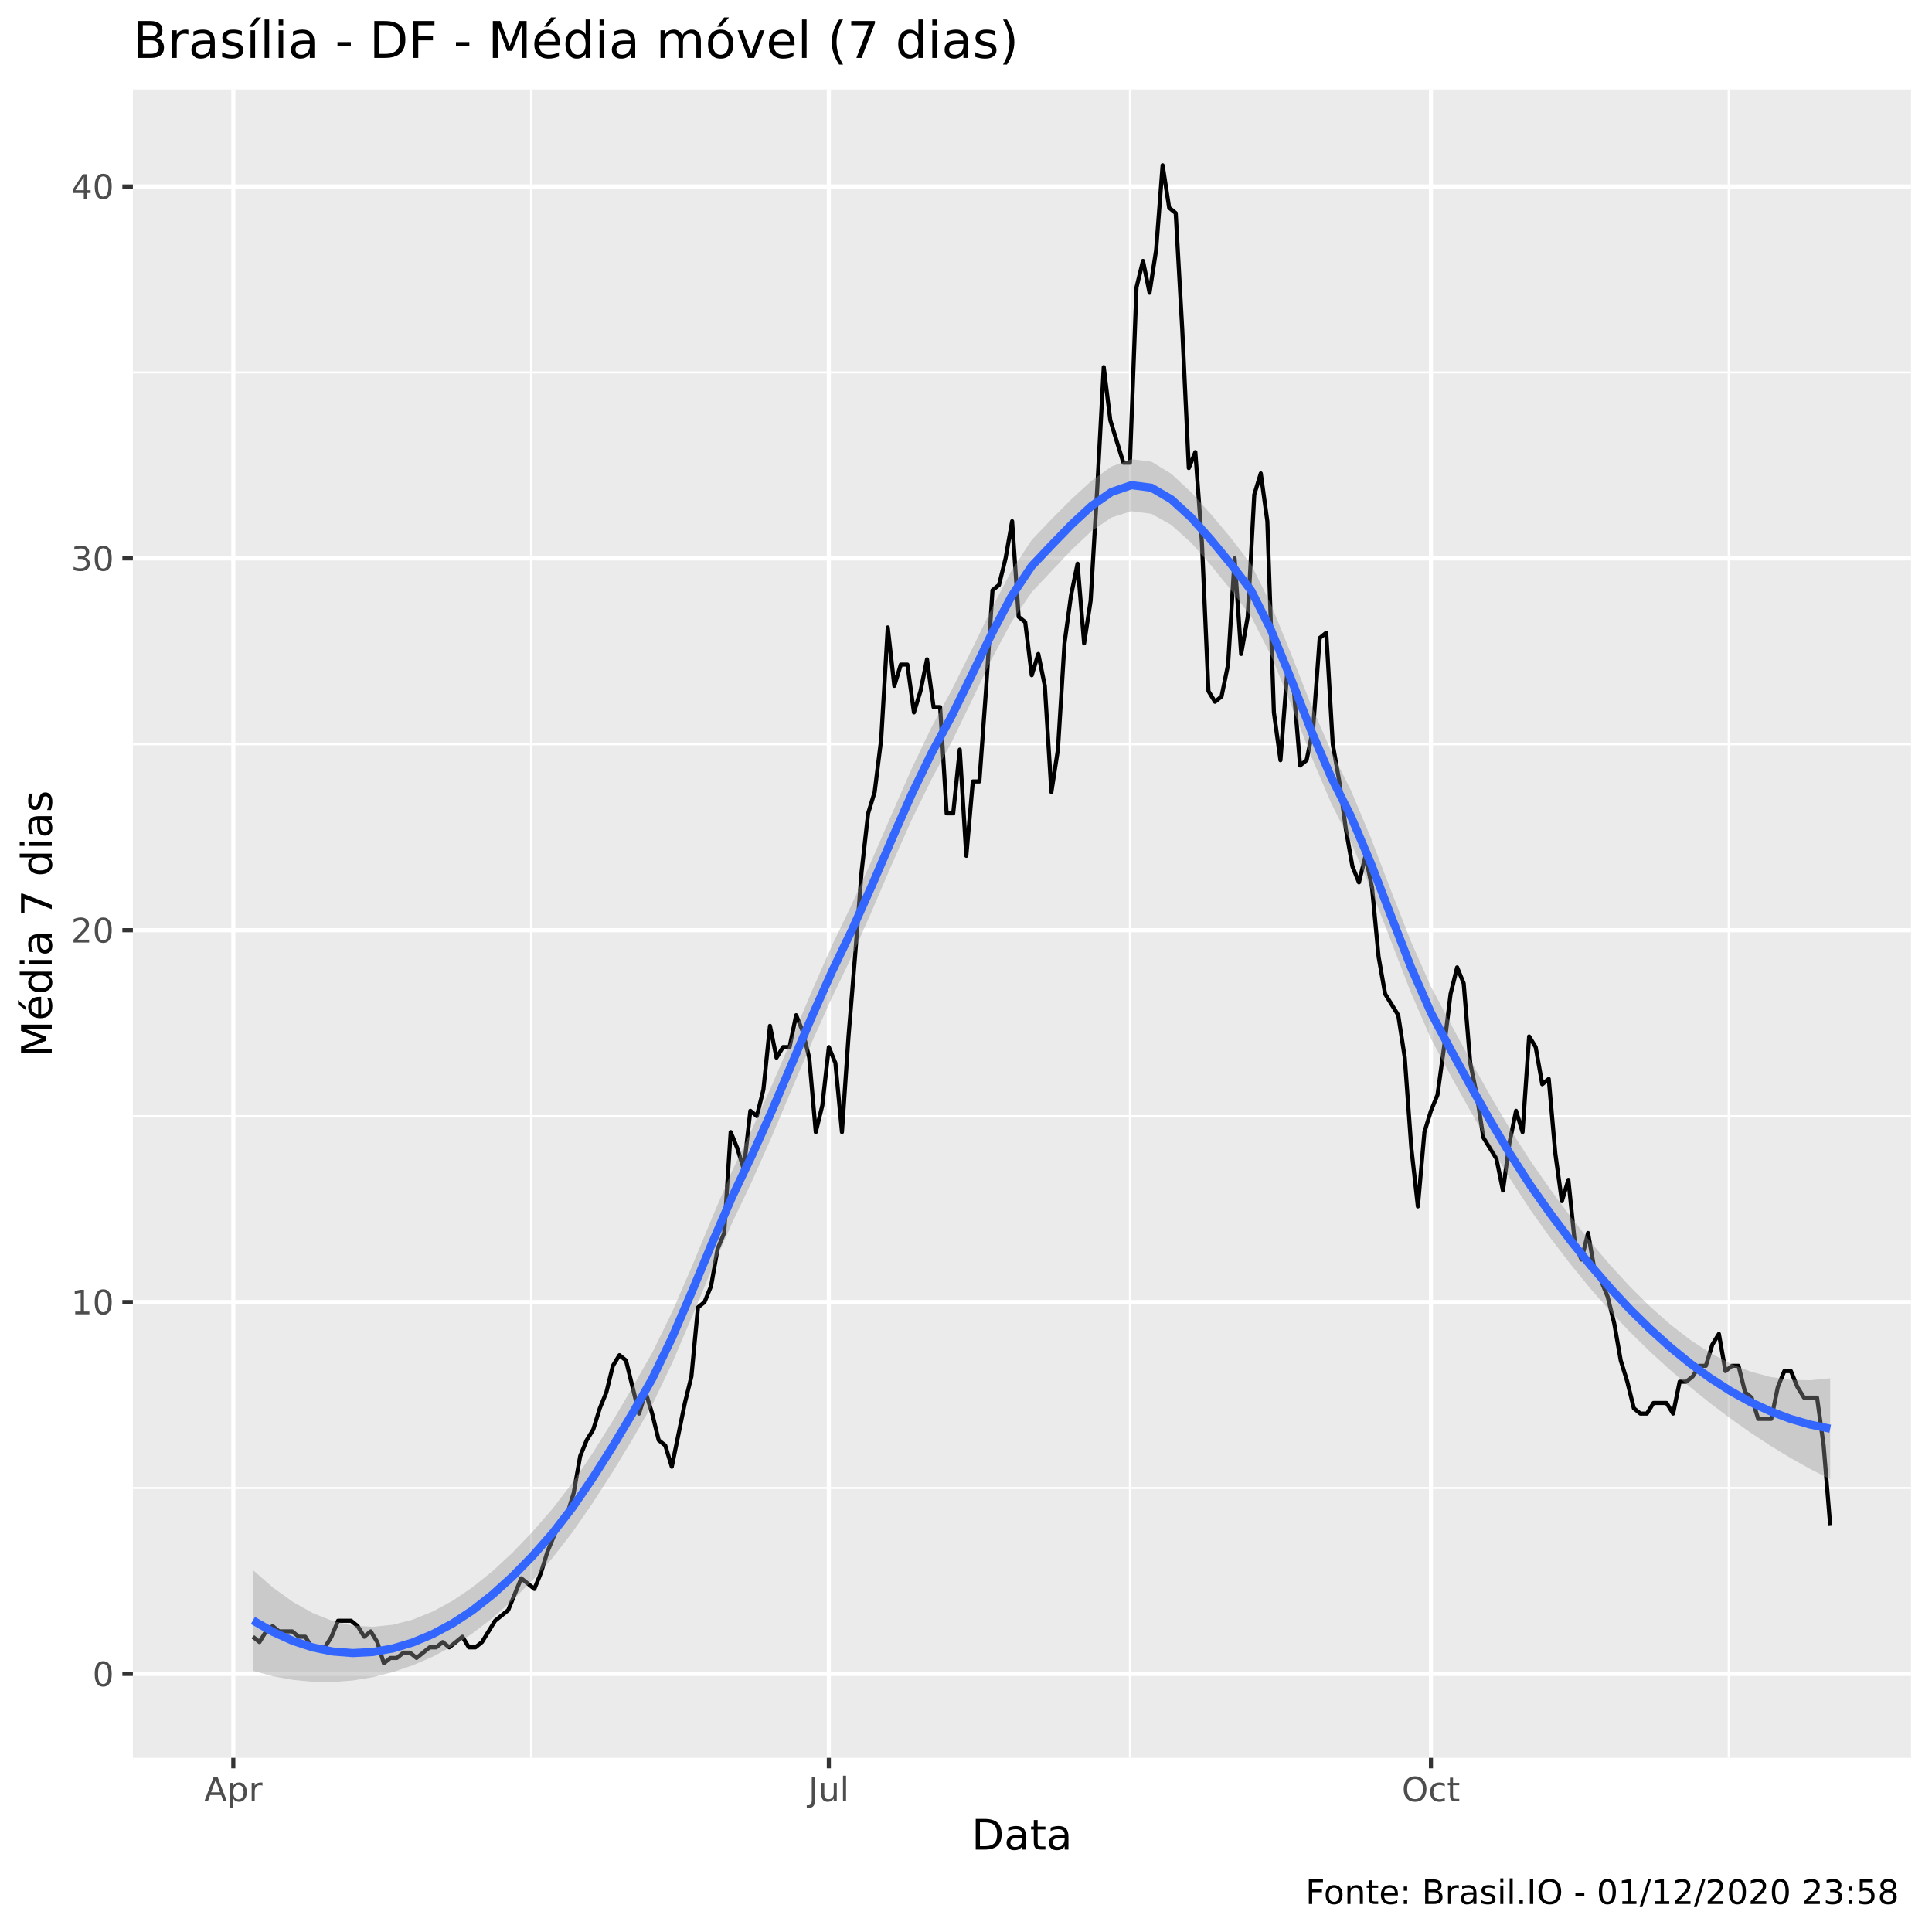
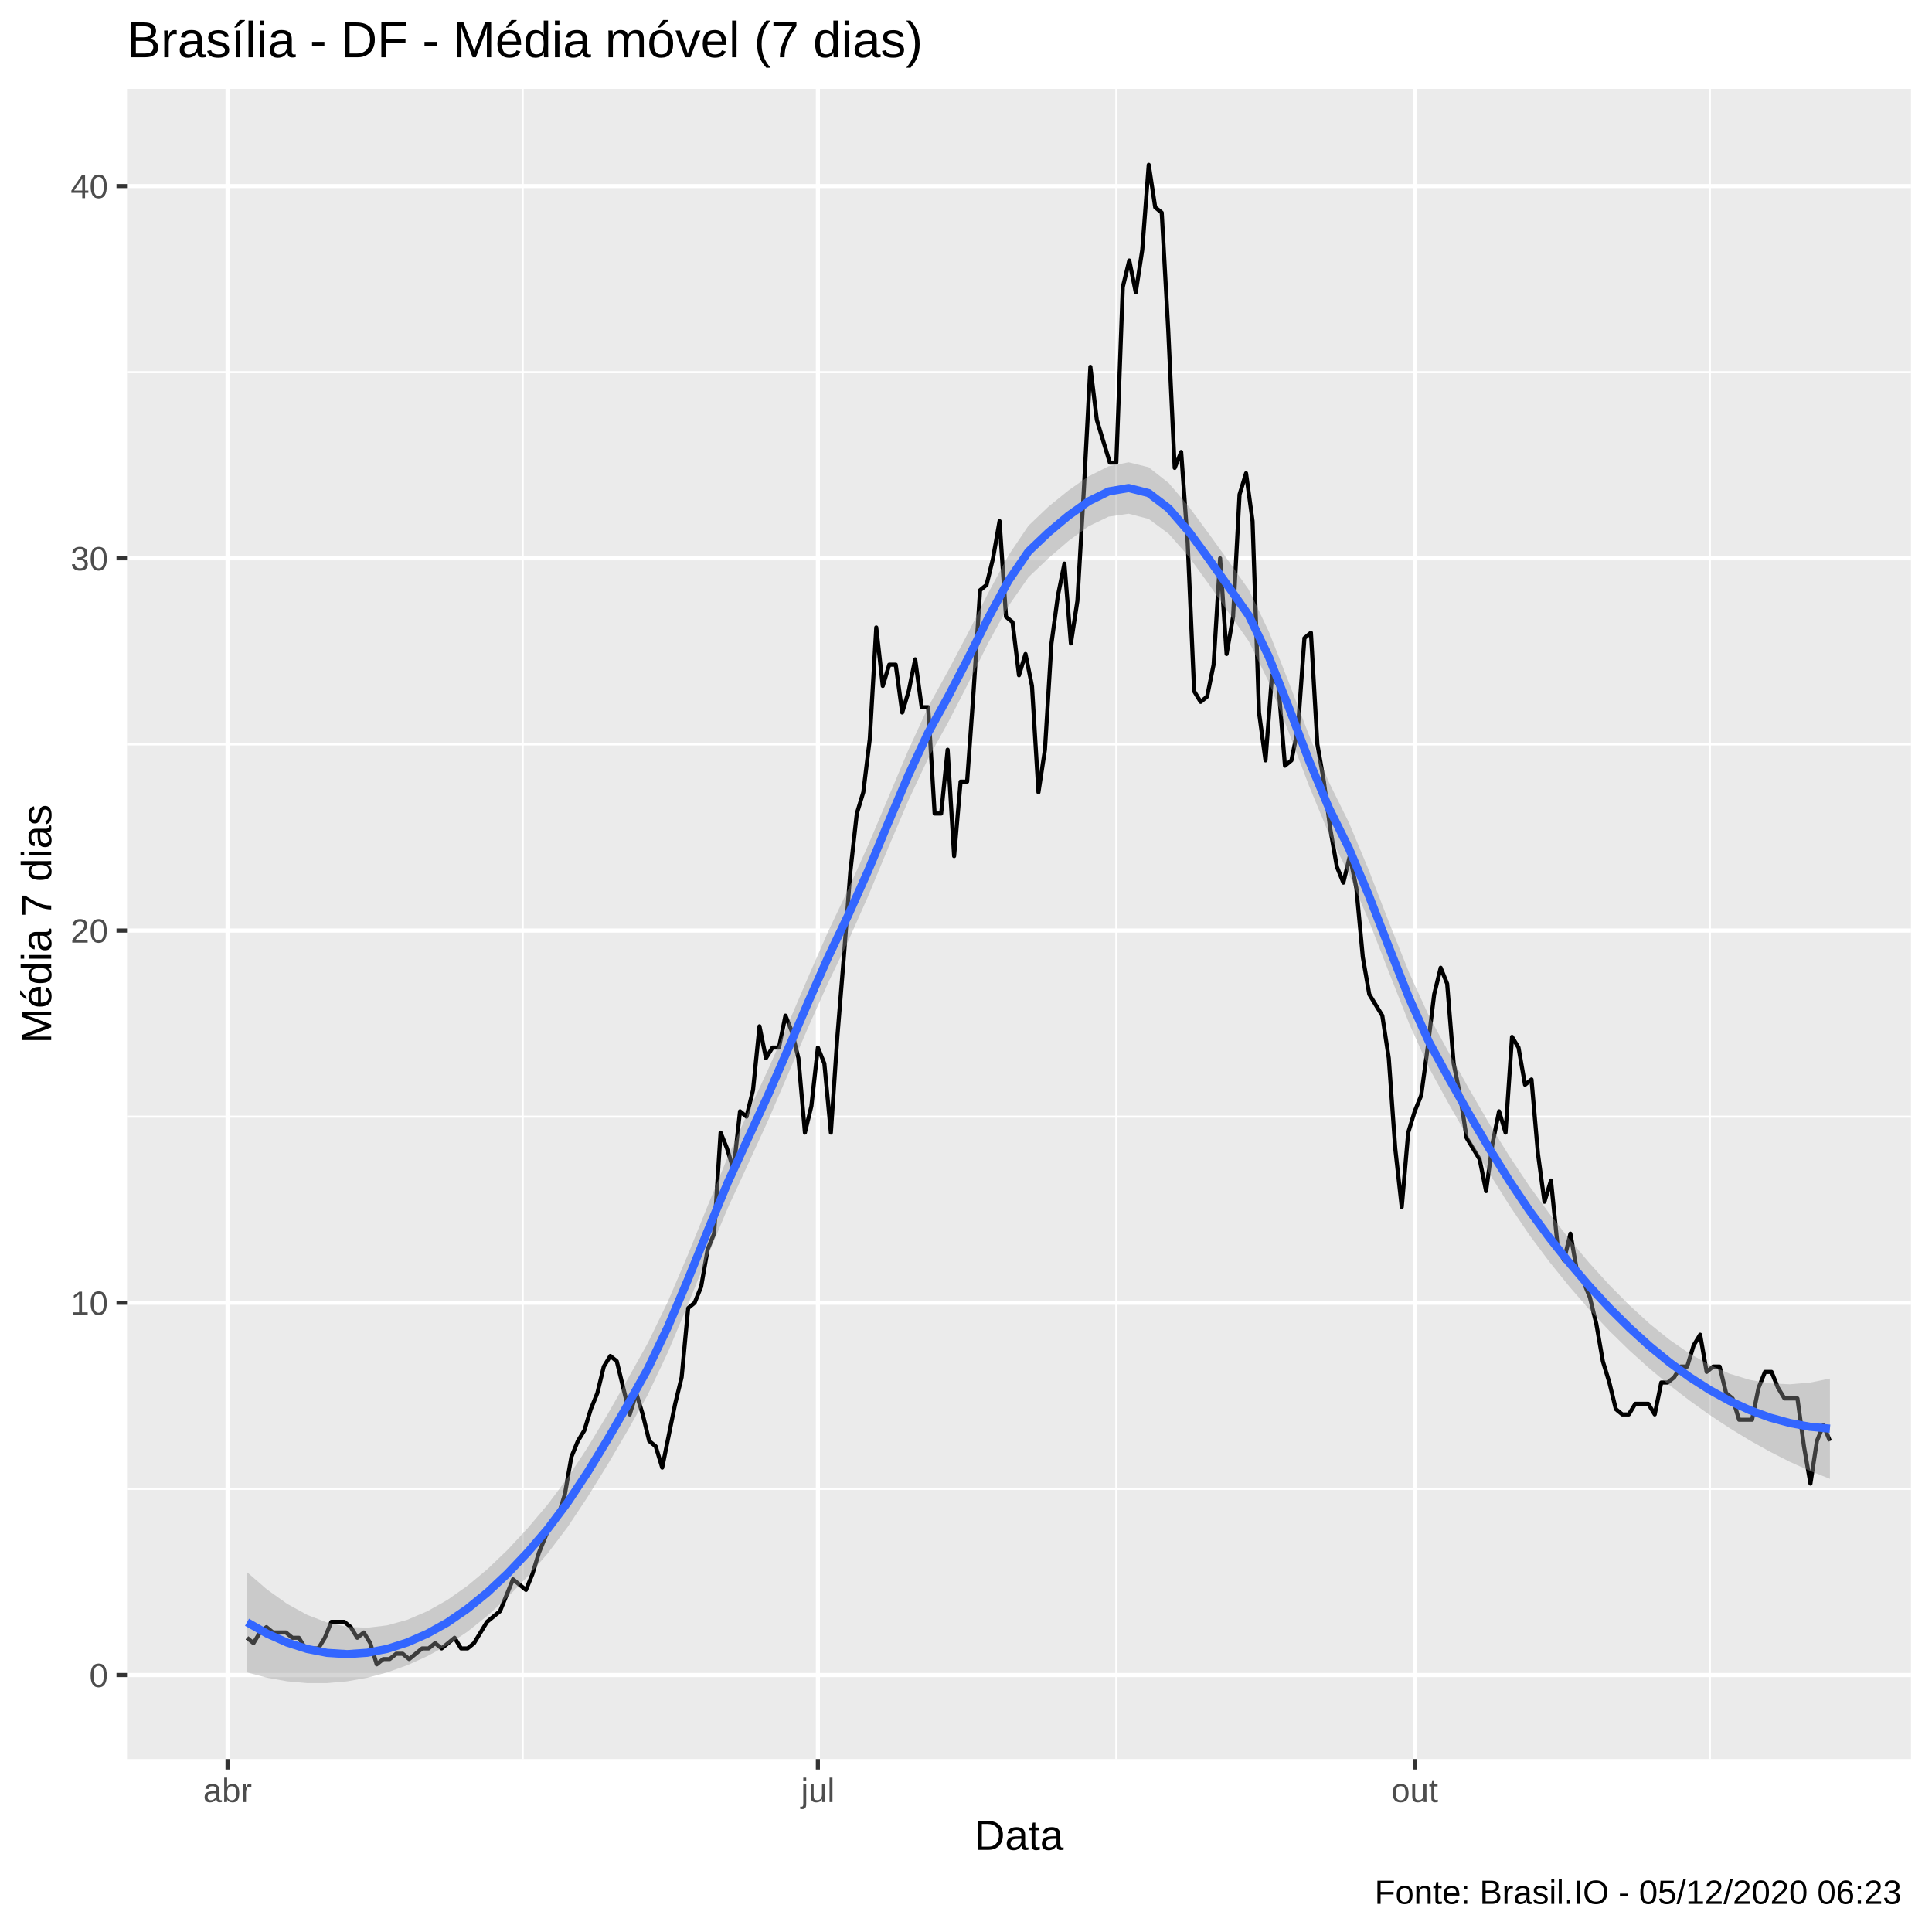
<svg xmlns="http://www.w3.org/2000/svg" viewBox="0 0 504.00 504.00">
  <defs>
    <style type="text/css">
    line, polyline, polygon, path, rect, circle {
      fill: none;
      stroke: #000000;
      stroke-linecap: round;
      stroke-linejoin: round;
      stroke-miterlimit: 10.00;
    }
  </style>
  </defs>
  <rect width="100%" height="100%" style="stroke: none; fill: #FFFFFF;" />
-   <rect x="0" y="0.00" width="504.00" height="504.00" style="stroke-width: 1.07; stroke: #FFFFFF; fill: #FFFFFF;" />
+   <rect x="0.00" y="0.00" width="504.00" height="504.00" style="stroke-width: 1.07; stroke: #FFFFFF; fill: #FFFFFF;" />
  <defs>
-     <clipPath id="cpMzQuNjZ8NDk4LjUyfDQ1OC41N3wyMy4zMw==">
-       <rect x="34.66" y="23.33" width="463.87" height="435.24" />
+     <clipPath id="cpMzMuMTN8NDk4LjUyfDQ1OC44OHwyMy4xOQ==">
+       <rect x="33.13" y="23.19" width="465.39" height="435.69" />
    </clipPath>
  </defs>
-   <rect x="34.66" y="23.33" width="463.87" height="435.24" style="stroke-width: 1.07; stroke: none; fill: #EBEBEB;" clip-path="url(#cpMzQuNjZ8NDk4LjUyfDQ1OC41N3wyMy4zMw==)" />
-   <polyline points="34.66,388.17 498.52,388.17 " style="stroke-width: 0.53; stroke: #FFFFFF; stroke-linecap: butt;" clip-path="url(#cpMzQuNjZ8NDk4LjUyfDQ1OC41N3wyMy4zMw==)" />
-   <polyline points="34.66,291.16 498.52,291.16 " style="stroke-width: 0.53; stroke: #FFFFFF; stroke-linecap: butt;" clip-path="url(#cpMzQuNjZ8NDk4LjUyfDQ1OC41N3wyMy4zMw==)" />
-   <polyline points="34.66,194.16 498.52,194.16 " style="stroke-width: 0.53; stroke: #FFFFFF; stroke-linecap: butt;" clip-path="url(#cpMzQuNjZ8NDk4LjUyfDQ1OC41N3wyMy4zMw==)" />
-   <polyline points="34.66,97.16 498.52,97.16 " style="stroke-width: 0.53; stroke: #FFFFFF; stroke-linecap: butt;" clip-path="url(#cpMzQuNjZ8NDk4LjUyfDQ1OC41N3wyMy4zMw==)" />
-   <polyline points="138.54,458.57 138.54,23.33 " style="stroke-width: 0.53; stroke: #FFFFFF; stroke-linecap: butt;" clip-path="url(#cpMzQuNjZ8NDk4LjUyfDQ1OC41N3wyMy4zMw==)" />
-   <polyline points="294.76,458.57 294.76,23.33 " style="stroke-width: 0.53; stroke: #FFFFFF; stroke-linecap: butt;" clip-path="url(#cpMzQuNjZ8NDk4LjUyfDQ1OC41N3wyMy4zMw==)" />
-   <polyline points="450.97,458.57 450.97,23.33 " style="stroke-width: 0.53; stroke: #FFFFFF; stroke-linecap: butt;" clip-path="url(#cpMzQuNjZ8NDk4LjUyfDQ1OC41N3wyMy4zMw==)" />
-   <polyline points="34.66,436.67 498.52,436.67 " style="stroke-width: 1.07; stroke: #FFFFFF; stroke-linecap: butt;" clip-path="url(#cpMzQuNjZ8NDk4LjUyfDQ1OC41N3wyMy4zMw==)" />
-   <polyline points="34.66,339.67 498.52,339.67 " style="stroke-width: 1.07; stroke: #FFFFFF; stroke-linecap: butt;" clip-path="url(#cpMzQuNjZ8NDk4LjUyfDQ1OC41N3wyMy4zMw==)" />
-   <polyline points="34.66,242.66 498.52,242.66 " style="stroke-width: 1.07; stroke: #FFFFFF; stroke-linecap: butt;" clip-path="url(#cpMzQuNjZ8NDk4LjUyfDQ1OC41N3wyMy4zMw==)" />
-   <polyline points="34.66,145.66 498.52,145.66 " style="stroke-width: 1.07; stroke: #FFFFFF; stroke-linecap: butt;" clip-path="url(#cpMzQuNjZ8NDk4LjUyfDQ1OC41N3wyMy4zMw==)" />
-   <polyline points="34.66,48.65 498.52,48.65 " style="stroke-width: 1.07; stroke: #FFFFFF; stroke-linecap: butt;" clip-path="url(#cpMzQuNjZ8NDk4LjUyfDQ1OC41N3wyMy4zMw==)" />
-   <polyline points="60.86,458.57 60.86,23.33 " style="stroke-width: 1.07; stroke: #FFFFFF; stroke-linecap: butt;" clip-path="url(#cpMzQuNjZ8NDk4LjUyfDQ1OC41N3wyMy4zMw==)" />
-   <polyline points="216.22,458.57 216.22,23.33 " style="stroke-width: 1.07; stroke: #FFFFFF; stroke-linecap: butt;" clip-path="url(#cpMzQuNjZ8NDk4LjUyfDQ1OC41N3wyMy4zMw==)" />
-   <polyline points="373.29,458.57 373.29,23.33 " style="stroke-width: 1.07; stroke: #FFFFFF; stroke-linecap: butt;" clip-path="url(#cpMzQuNjZ8NDk4LjUyfDQ1OC41N3wyMy4zMw==)" />
-   <polyline points="65.98,426.97 67.69,428.36 69.40,425.58 71.11,424.20 72.81,425.58 74.52,425.58 76.23,425.58 77.93,426.97 79.64,426.97 81.35,429.74 83.06,429.74 84.76,429.74 86.47,426.97 88.18,422.81 89.89,422.81 91.59,422.81 93.30,424.20 95.01,426.97 96.71,425.58 98.42,428.36 100.13,433.90 101.84,432.51 103.54,432.51 105.25,431.13 106.96,431.13 108.67,432.51 110.37,431.13 112.08,429.74 113.79,429.74 115.49,428.36 117.20,429.74 118.91,428.36 120.62,426.97 122.32,429.74 124.03,429.74 125.74,428.36 127.45,425.58 129.15,422.81 130.86,421.43 132.57,420.04 134.27,415.88 135.98,411.73 137.69,413.11 139.40,414.50 141.10,410.34 142.81,404.80 144.52,400.64 146.23,396.48 147.93,395.10 149.64,389.55 151.35,379.85 153.05,375.70 154.76,372.92 156.47,367.38 158.18,363.22 159.88,356.30 161.59,353.52 163.30,354.91 165.01,361.84 166.71,368.77 168.42,363.22 170.13,368.77 171.83,375.70 173.54,377.08 175.25,382.63 176.96,374.31 178.66,366.00 180.37,359.07 182.08,341.05 183.79,339.67 185.49,335.51 187.20,325.81 188.91,321.65 190.61,295.32 192.32,299.48 194.03,305.02 195.74,289.78 197.44,291.16 199.15,284.24 200.86,267.61 202.57,275.92 204.27,273.15 205.98,273.15 207.69,264.83 209.39,268.99 211.10,275.92 212.81,295.32 214.52,288.39 216.22,273.15 217.93,277.31 219.64,295.32 221.35,270.38 223.05,249.59 224.76,227.42 226.47,212.18 228.17,206.63 229.88,192.77 231.59,163.67 233.30,178.92 235.00,173.37 236.71,173.37 238.42,185.85 240.13,180.30 241.83,171.99 243.54,184.46 245.25,184.46 246.95,212.18 248.66,212.18 250.37,195.55 252.08,223.26 253.78,203.86 255.49,203.86 257.20,180.30 258.91,153.97 260.61,152.59 262.32,145.66 264.03,135.96 265.73,160.90 267.44,162.29 269.15,176.15 270.86,170.60 272.56,178.92 274.27,206.63 275.98,195.55 277.69,167.83 279.39,155.36 281.10,147.04 282.81,167.83 284.51,156.74 286.22,127.64 287.93,95.77 289.64,109.63 291.34,115.17 293.05,120.71 294.76,120.71 296.47,74.98 298.17,68.06 299.88,76.37 301.59,65.28 303.29,43.11 305.00,54.20 306.71,55.58 308.42,86.07 310.12,122.10 311.83,117.94 313.54,141.50 315.25,180.30 316.95,183.07 318.66,181.69 320.37,173.37 322.07,145.66 323.78,170.60 325.49,160.90 327.20,129.03 328.90,123.49 330.61,135.96 332.32,185.85 334.03,198.32 335.73,176.15 337.44,178.92 339.15,199.70 340.85,198.32 342.56,190.00 344.27,166.44 345.98,165.06 347.68,194.16 349.39,203.86 351.10,216.33 352.81,226.03 354.51,230.19 356.22,223.26 357.93,231.58 359.63,249.59 361.34,259.29 363.05,262.06 364.76,264.83 366.46,275.92 368.17,299.48 369.88,314.72 371.59,295.32 373.29,289.78 375.00,285.62 376.71,273.15 378.41,259.29 380.12,252.36 381.83,256.52 383.54,277.31 385.24,285.62 386.95,296.71 388.66,299.48 390.37,302.25 392.07,310.57 393.78,298.09 395.49,289.78 397.19,295.32 398.90,270.38 400.61,273.15 402.32,282.85 404.02,281.46 405.73,300.86 407.44,313.34 409.14,307.79 410.85,324.42 412.56,328.58 414.27,321.65 415.97,331.35 417.68,334.12 419.39,338.28 421.10,345.21 422.80,354.91 424.51,360.45 426.22,367.38 427.92,368.77 429.63,368.77 431.34,366.00 433.05,366.00 434.75,366.00 436.46,368.77 438.17,360.45 439.88,360.45 441.58,359.07 443.29,356.30 445.00,356.30 446.70,350.75 448.41,347.98 450.12,357.68 451.83,356.30 453.53,356.30 455.24,363.22 456.95,364.61 458.66,370.15 460.36,370.15 462.07,370.15 463.78,361.84 465.48,357.68 467.19,357.68 468.90,361.84 470.61,364.61 472.31,364.61 474.02,364.61 475.73,377.08 477.44,397.87 " style="stroke-width: 1.07; stroke-linecap: butt;" clip-path="url(#cpMzQuNjZ8NDk4LjUyfDQ1OC41N3wyMy4zMw==)" />
-   <polygon points="65.98,409.58 71.19,414.13 76.40,417.88 81.61,420.81 86.82,422.88 92.03,424.07 97.23,424.39 102.44,423.86 107.65,422.52 112.86,420.41 118.07,417.59 123.27,414.06 128.48,409.87 133.69,405.03 138.90,399.61 144.11,393.61 149.32,386.82 154.52,379.19 159.73,370.85 164.94,362.01 170.15,352.86 175.36,342.20 180.57,330.20 185.77,317.64 190.98,305.48 196.19,294.51 201.40,283.02 206.61,270.84 211.81,258.49 217.02,246.69 222.23,235.87 227.44,224.37 232.65,212.34 237.86,200.46 243.06,189.59 248.27,179.98 253.48,169.51 258.69,158.76 263.90,148.80 269.11,140.89 274.31,135.43 279.52,130.19 284.73,125.43 289.94,121.71 295.15,119.78 300.36,120.43 305.56,123.60 310.77,128.44 315.98,134.24 321.19,140.43 326.40,147.27 331.60,157.76 336.81,170.60 342.02,183.87 347.23,195.87 352.44,206.21 357.65,218.65 362.85,232.26 368.06,245.57 373.27,257.32 378.48,267.14 383.69,276.76 388.90,286.07 394.10,294.84 399.31,302.94 404.52,310.40 409.73,317.42 414.94,324.00 420.14,330.12 425.35,335.78 430.56,340.93 435.77,345.54 440.98,349.56 446.19,352.96 451.39,355.71 456.60,357.79 461.81,359.20 467.02,359.95 472.23,360.06 477.44,359.56 477.44,385.85 472.23,383.22 467.02,380.30 461.81,377.13 456.60,373.70 451.39,370.03 446.19,366.10 440.98,361.92 435.77,357.47 430.56,352.72 425.35,347.63 420.14,342.15 414.94,336.22 409.73,329.85 404.52,323.03 399.31,315.76 394.10,307.75 388.90,299.10 383.69,290.04 378.48,280.69 373.27,270.93 368.06,258.93 362.85,245.44 357.65,231.95 352.44,219.77 347.23,209.47 342.02,197.21 336.81,183.77 331.60,171.08 326.40,160.86 321.19,154.01 315.98,147.55 310.77,141.62 305.56,136.94 300.36,134.03 295.15,133.35 289.94,135.00 284.73,138.55 279.52,143.46 274.31,148.98 269.11,154.51 263.90,162.17 258.69,171.94 253.48,182.81 248.27,193.55 243.06,203.19 237.86,213.80 232.65,225.52 227.44,237.68 222.23,249.46 217.02,260.28 211.81,271.81 206.61,284.02 201.40,296.36 196.19,308.11 190.98,319.04 185.77,330.93 180.57,343.38 175.36,355.57 170.15,366.47 164.94,375.57 159.73,384.13 154.52,392.22 149.32,399.73 144.11,406.43 138.90,412.25 133.69,417.47 128.48,422.09 123.27,426.09 118.07,429.44 112.86,432.19 107.65,434.44 102.44,436.21 97.23,437.53 92.03,438.39 86.82,438.79 81.61,438.73 76.40,438.23 71.19,437.28 65.98,435.88 " style="stroke-width: 0.00; stroke: none; fill: #999999; fill-opacity: 0.40;" clip-path="url(#cpMzQuNjZ8NDk4LjUyfDQ1OC41N3wyMy4zMw==)" />
-   <polyline points="65.98,409.58 71.19,414.13 76.40,417.88 81.61,420.81 86.82,422.88 92.03,424.07 97.23,424.39 102.44,423.86 107.65,422.52 112.86,420.41 118.07,417.59 123.27,414.06 128.48,409.87 133.69,405.03 138.90,399.61 144.11,393.61 149.32,386.82 154.52,379.19 159.73,370.85 164.94,362.01 170.15,352.86 175.36,342.20 180.57,330.20 185.77,317.64 190.98,305.48 196.19,294.51 201.40,283.02 206.61,270.84 211.81,258.49 217.02,246.69 222.23,235.87 227.44,224.37 232.65,212.34 237.86,200.46 243.06,189.59 248.27,179.98 253.48,169.51 258.69,158.76 263.90,148.80 269.11,140.89 274.31,135.43 279.52,130.19 284.73,125.43 289.94,121.71 295.15,119.78 300.36,120.43 305.56,123.60 310.77,128.44 315.98,134.24 321.19,140.43 326.40,147.27 331.60,157.76 336.81,170.60 342.02,183.87 347.23,195.87 352.44,206.21 357.65,218.65 362.85,232.26 368.06,245.57 373.27,257.32 378.48,267.14 383.69,276.76 388.90,286.07 394.10,294.84 399.31,302.94 404.52,310.40 409.73,317.42 414.94,324.00 420.14,330.12 425.35,335.78 430.56,340.93 435.77,345.54 440.98,349.56 446.19,352.96 451.39,355.71 456.60,357.79 461.81,359.20 467.02,359.95 472.23,360.06 477.44,359.56 " style="stroke-width: 2.13; stroke: none;" clip-path="url(#cpMzQuNjZ8NDk4LjUyfDQ1OC41N3wyMy4zMw==)" />
-   <polyline points="477.44,385.85 472.23,383.22 467.02,380.30 461.81,377.13 456.60,373.70 451.39,370.03 446.19,366.10 440.98,361.92 435.77,357.47 430.56,352.72 425.35,347.63 420.14,342.15 414.94,336.22 409.73,329.85 404.52,323.03 399.31,315.76 394.10,307.75 388.90,299.10 383.69,290.04 378.48,280.69 373.27,270.93 368.06,258.93 362.85,245.44 357.65,231.95 352.44,219.77 347.23,209.47 342.02,197.21 336.81,183.77 331.60,171.08 326.40,160.86 321.19,154.01 315.98,147.55 310.77,141.62 305.56,136.94 300.36,134.03 295.15,133.35 289.94,135.00 284.73,138.55 279.52,143.46 274.31,148.98 269.11,154.51 263.90,162.17 258.69,171.94 253.48,182.81 248.27,193.55 243.06,203.19 237.86,213.80 232.65,225.52 227.44,237.68 222.23,249.46 217.02,260.28 211.81,271.81 206.61,284.02 201.40,296.36 196.19,308.11 190.98,319.04 185.77,330.93 180.57,343.38 175.36,355.57 170.15,366.47 164.94,375.57 159.73,384.13 154.52,392.22 149.32,399.73 144.11,406.43 138.90,412.25 133.69,417.47 128.48,422.09 123.27,426.09 118.07,429.44 112.86,432.19 107.65,434.44 102.44,436.21 97.23,437.53 92.03,438.39 86.82,438.79 81.61,438.73 76.40,438.23 71.19,437.28 65.98,435.88 " style="stroke-width: 2.13; stroke: none;" clip-path="url(#cpMzQuNjZ8NDk4LjUyfDQ1OC41N3wyMy4zMw==)" />
-   <polyline points="65.98,422.73 71.19,425.71 76.40,428.06 81.61,429.77 86.82,430.83 92.03,431.23 97.23,430.96 102.44,430.04 107.65,428.48 112.86,426.30 118.07,423.51 123.27,420.08 128.48,415.98 133.69,411.25 138.90,405.93 144.11,400.02 149.32,393.28 154.52,385.71 159.73,377.49 164.94,368.79 170.15,359.67 175.36,348.88 180.57,336.79 185.77,324.29 190.98,312.26 196.19,301.31 201.40,289.69 206.61,277.43 211.81,265.15 217.02,253.49 222.23,242.66 227.44,231.03 232.65,218.93 237.86,207.13 243.06,196.39 248.27,186.76 253.48,176.16 258.69,165.35 263.90,155.48 269.11,147.70 274.31,142.20 279.52,136.83 284.73,131.99 289.94,128.35 295.15,126.56 300.36,127.23 305.56,130.27 310.77,135.03 315.98,140.89 321.19,147.22 326.40,154.07 331.60,164.42 336.81,177.18 342.02,190.54 347.23,202.67 352.44,212.99 357.65,225.30 362.85,238.85 368.06,252.25 373.27,264.13 378.48,273.91 383.69,283.40 388.90,292.59 394.10,301.30 399.31,309.35 404.52,316.71 409.73,323.63 414.94,330.11 420.14,336.13 425.35,341.71 430.56,346.82 435.77,351.50 440.98,355.74 446.19,359.53 451.39,362.87 456.60,365.75 461.81,368.16 467.02,370.13 472.23,371.64 477.44,372.71 " style="stroke-width: 2.13; stroke: #3366FF; stroke-linecap: butt;" clip-path="url(#cpMzQuNjZ8NDk4LjUyfDQ1OC41N3wyMy4zMw==)" />
+   <rect x="33.13" y="23.19" width="465.39" height="435.69" style="stroke-width: 1.07; stroke: none; fill: #EBEBEB;" clip-path="url(#cpMzMuMTN8NDk4LjUyfDQ1OC44OHwyMy4xOQ==)" />
+   <polyline points="33.13,388.41 498.52,388.41 " style="stroke-width: 0.53; stroke: #FFFFFF; stroke-linecap: butt;" clip-path="url(#cpMzMuMTN8NDk4LjUyfDQ1OC44OHwyMy4xOQ==)" />
+   <polyline points="33.13,291.30 498.52,291.30 " style="stroke-width: 0.53; stroke: #FFFFFF; stroke-linecap: butt;" clip-path="url(#cpMzMuMTN8NDk4LjUyfDQ1OC44OHwyMy4xOQ==)" />
+   <polyline points="33.13,194.20 498.52,194.20 " style="stroke-width: 0.53; stroke: #FFFFFF; stroke-linecap: butt;" clip-path="url(#cpMzMuMTN8NDk4LjUyfDQ1OC44OHwyMy4xOQ==)" />
+   <polyline points="33.13,97.09 498.52,97.09 " style="stroke-width: 0.53; stroke: #FFFFFF; stroke-linecap: butt;" clip-path="url(#cpMzMuMTN8NDk4LjUyfDQ1OC44OHwyMy4xOQ==)" />
+   <polyline points="136.36,458.88 136.36,23.19 " style="stroke-width: 0.53; stroke: #FFFFFF; stroke-linecap: butt;" clip-path="url(#cpMzMuMTN8NDk4LjUyfDQ1OC44OHwyMy4xOQ==)" />
+   <polyline points="291.21,458.88 291.21,23.19 " style="stroke-width: 0.53; stroke: #FFFFFF; stroke-linecap: butt;" clip-path="url(#cpMzMuMTN8NDk4LjUyfDQ1OC44OHwyMy4xOQ==)" />
+   <polyline points="446.06,458.88 446.06,23.19 " style="stroke-width: 0.53; stroke: #FFFFFF; stroke-linecap: butt;" clip-path="url(#cpMzMuMTN8NDk4LjUyfDQ1OC44OHwyMy4xOQ==)" />
+   <polyline points="33.13,436.96 498.52,436.96 " style="stroke-width: 1.07; stroke: #FFFFFF; stroke-linecap: butt;" clip-path="url(#cpMzMuMTN8NDk4LjUyfDQ1OC44OHwyMy4xOQ==)" />
+   <polyline points="33.13,339.85 498.52,339.85 " style="stroke-width: 1.07; stroke: #FFFFFF; stroke-linecap: butt;" clip-path="url(#cpMzMuMTN8NDk4LjUyfDQ1OC44OHwyMy4xOQ==)" />
+   <polyline points="33.13,242.75 498.52,242.75 " style="stroke-width: 1.07; stroke: #FFFFFF; stroke-linecap: butt;" clip-path="url(#cpMzMuMTN8NDk4LjUyfDQ1OC44OHwyMy4xOQ==)" />
+   <polyline points="33.13,145.64 498.52,145.64 " style="stroke-width: 1.07; stroke: #FFFFFF; stroke-linecap: butt;" clip-path="url(#cpMzMuMTN8NDk4LjUyfDQ1OC44OHwyMy4xOQ==)" />
+   <polyline points="33.13,48.54 498.52,48.54 " style="stroke-width: 1.07; stroke: #FFFFFF; stroke-linecap: butt;" clip-path="url(#cpMzMuMTN8NDk4LjUyfDQ1OC44OHwyMy4xOQ==)" />
+   <polyline points="59.36,458.88 59.36,23.19 " style="stroke-width: 1.07; stroke: #FFFFFF; stroke-linecap: butt;" clip-path="url(#cpMzMuMTN8NDk4LjUyfDQ1OC44OHwyMy4xOQ==)" />
+   <polyline points="213.36,458.88 213.36,23.19 " style="stroke-width: 1.07; stroke: #FFFFFF; stroke-linecap: butt;" clip-path="url(#cpMzMuMTN8NDk4LjUyfDQ1OC44OHwyMy4xOQ==)" />
+   <polyline points="369.06,458.88 369.06,23.19 " style="stroke-width: 1.07; stroke: #FFFFFF; stroke-linecap: butt;" clip-path="url(#cpMzMuMTN8NDk4LjUyfDQ1OC44OHwyMy4xOQ==)" />
+   <polyline points="64.44,427.25 66.13,428.64 67.82,425.86 69.51,424.47 71.21,425.86 72.90,425.86 74.59,425.86 76.28,427.25 77.97,427.25 79.67,430.02 81.36,430.02 83.05,430.02 84.74,427.25 86.44,423.09 88.13,423.09 89.82,423.09 91.51,424.47 93.21,427.25 94.90,425.86 96.59,428.64 98.28,434.18 99.98,432.80 101.67,432.80 103.36,431.41 105.05,431.41 106.74,432.80 108.44,431.41 110.13,430.02 111.82,430.02 113.51,428.64 115.21,430.02 116.90,428.64 118.59,427.25 120.28,430.02 121.98,430.02 123.67,428.64 125.36,425.86 127.05,423.09 128.74,421.70 130.44,420.31 132.13,416.15 133.82,411.99 135.51,413.38 137.21,414.76 138.90,410.60 140.59,405.05 142.28,400.89 143.98,396.73 145.67,395.34 147.36,389.79 149.05,380.08 150.75,375.92 152.44,373.15 154.13,367.60 155.82,363.44 157.51,356.50 159.21,353.73 160.90,355.11 162.59,362.05 164.28,368.99 165.98,363.44 167.67,368.99 169.36,375.92 171.05,377.31 172.75,382.86 174.44,374.53 176.13,366.21 177.82,359.28 179.52,341.24 181.21,339.85 182.90,335.69 184.59,325.98 186.28,321.82 187.98,295.46 189.67,299.62 191.36,305.17 193.05,289.91 194.75,291.30 196.44,284.37 198.13,267.72 199.82,276.04 201.52,273.27 203.21,273.27 204.90,264.94 206.59,269.11 208.28,276.04 209.98,295.46 211.67,288.53 213.36,273.27 215.05,277.43 216.75,295.46 218.44,270.49 220.13,249.69 221.82,227.49 223.52,212.23 225.21,206.68 226.90,192.81 228.59,163.68 230.29,178.94 231.98,173.39 233.67,173.39 235.36,185.87 237.05,180.32 238.75,172.00 240.44,184.49 242.13,184.49 243.82,212.23 245.52,212.23 247.21,195.58 248.90,223.33 250.59,203.91 252.29,203.91 253.98,180.32 255.67,153.97 257.36,152.58 259.05,145.64 260.75,135.93 262.44,160.90 264.13,162.29 265.82,176.16 267.52,170.61 269.21,178.94 270.90,206.68 272.59,195.58 274.29,167.84 275.98,155.35 277.67,147.03 279.36,167.84 281.06,156.74 282.75,127.61 284.44,95.70 286.13,109.58 287.82,115.13 289.52,120.67 291.21,120.67 292.90,74.90 294.59,67.96 296.29,76.28 297.98,65.19 299.67,42.99 301.36,54.09 303.06,55.47 304.75,85.99 306.44,122.06 308.13,117.90 309.82,141.48 311.52,180.32 313.21,183.10 314.90,181.71 316.59,173.39 318.29,145.64 319.98,170.61 321.67,160.90 323.36,129.00 325.06,123.45 326.75,135.93 328.44,185.87 330.13,198.36 331.83,176.16 333.52,178.94 335.21,199.75 336.90,198.36 338.59,190.03 340.29,166.45 341.98,165.06 343.67,194.20 345.36,203.91 347.06,216.39 348.75,226.10 350.44,230.26 352.13,223.33 353.83,231.65 355.52,249.69 357.21,259.40 358.90,262.17 360.60,264.94 362.29,276.04 363.98,299.62 365.67,314.88 367.36,295.46 369.06,289.91 370.75,285.75 372.44,273.27 374.13,259.40 375.83,252.46 377.52,256.62 379.21,277.43 380.90,285.75 382.60,296.85 384.29,299.62 385.98,302.40 387.67,310.72 389.36,298.24 391.06,289.91 392.75,295.46 394.44,270.49 396.13,273.27 397.83,282.98 399.52,281.59 401.21,301.01 402.90,313.50 404.60,307.95 406.29,324.59 407.98,328.76 409.67,321.82 411.37,331.53 413.06,334.31 414.75,338.47 416.44,345.40 418.13,355.11 419.83,360.66 421.52,367.60 423.21,368.99 424.90,368.99 426.60,366.21 428.29,366.21 429.98,366.21 431.67,368.99 433.37,360.66 435.06,360.66 436.75,359.28 438.44,356.50 440.13,356.50 441.83,350.95 443.52,348.18 445.21,357.89 446.90,356.50 448.60,356.50 450.29,363.44 451.98,364.82 453.67,370.37 455.37,370.37 457.06,370.37 458.75,362.05 460.44,357.89 462.14,357.89 463.83,362.05 465.52,364.82 467.21,364.82 468.90,364.82 470.60,377.31 472.29,387.02 473.98,375.92 475.67,371.76 477.37,375.92 " style="stroke-width: 1.07; stroke-linecap: butt;" clip-path="url(#cpMzMuMTN8NDk4LjUyfDQ1OC44OHwyMy4xOQ==)" />
+   <polygon points="64.44,410.12 69.66,414.65 74.89,418.38 80.12,421.26 85.34,423.28 90.57,424.40 95.80,424.63 101.02,424.00 106.25,422.55 111.48,420.32 116.71,417.37 121.93,413.69 127.16,409.33 132.39,404.32 137.61,398.70 142.84,392.52 148.07,385.52 153.29,377.59 158.52,368.91 163.75,359.74 168.98,350.37 174.20,339.59 179.43,327.37 184.66,314.45 189.88,301.74 195.11,290.26 200.34,279.07 205.56,267.17 210.79,254.97 216.02,243.05 221.25,232.06 226.47,220.51 231.70,208.13 236.93,195.75 242.15,184.39 247.38,174.90 252.61,164.98 257.83,154.62 263.06,144.91 268.29,137.13 273.51,132.16 278.74,127.92 283.97,124.27 289.20,121.64 294.42,120.60 299.65,121.89 304.88,126.01 310.10,132.11 315.33,139.20 320.56,146.45 325.78,153.85 331.01,164.77 336.24,178.07 341.47,191.76 346.69,204.08 351.92,214.64 357.15,227.17 362.37,240.67 367.60,253.74 372.83,265.17 378.05,274.76 383.28,284.14 388.51,293.14 393.73,301.59 398.96,309.41 404.19,316.59 409.42,323.28 414.64,329.51 419.87,335.26 425.10,340.53 430.32,345.31 435.55,349.52 440.78,353.12 446.00,356.08 451.23,358.37 456.46,359.97 461.69,360.88 466.91,361.12 472.14,360.69 477.37,359.62 477.37,385.78 472.14,383.70 466.91,381.34 461.69,378.69 456.46,375.77 451.23,372.58 446.00,369.12 440.78,365.39 435.55,361.37 430.32,357.03 425.10,352.33 419.87,347.22 414.64,341.67 409.42,335.66 404.19,329.18 398.96,322.17 393.73,314.42 388.51,306.07 383.28,297.29 378.05,288.18 372.83,278.66 367.60,267.00 362.37,253.74 357.15,240.34 351.92,228.07 346.69,217.55 341.47,204.99 336.24,191.13 331.01,177.97 325.78,167.31 320.56,159.90 315.33,152.38 310.10,145.18 304.88,139.25 299.65,135.37 294.42,134.01 289.20,134.77 283.97,137.29 278.74,141.11 273.51,145.62 268.29,150.59 263.06,158.11 257.83,167.68 252.61,178.21 247.38,188.38 242.15,197.81 236.93,208.91 231.70,221.21 226.47,233.79 221.25,245.55 216.02,256.44 210.79,268.10 205.56,280.26 200.34,292.38 195.11,303.76 189.88,315.09 184.66,327.53 179.43,340.40 174.20,352.84 168.98,363.86 163.75,373.16 158.52,382.05 153.29,390.51 148.07,398.36 142.84,405.28 137.61,411.28 132.39,416.69 127.16,421.49 121.93,425.66 116.71,429.16 111.48,432.04 106.25,434.40 101.02,436.27 95.80,437.67 90.57,438.61 85.34,439.07 80.12,439.07 74.89,438.60 69.66,437.67 64.44,436.27 " style="stroke-width: 0.00; stroke: none; fill: #999999; fill-opacity: 0.40;" clip-path="url(#cpMzMuMTN8NDk4LjUyfDQ1OC44OHwyMy4xOQ==)" />
+   <polyline points="64.44,410.12 69.66,414.65 74.89,418.38 80.12,421.26 85.34,423.28 90.57,424.40 95.80,424.63 101.02,424.00 106.25,422.55 111.48,420.32 116.71,417.37 121.93,413.69 127.16,409.33 132.39,404.32 137.61,398.70 142.84,392.52 148.07,385.52 153.29,377.59 158.52,368.91 163.75,359.74 168.98,350.37 174.20,339.59 179.43,327.37 184.66,314.45 189.88,301.74 195.11,290.26 200.34,279.07 205.56,267.17 210.79,254.97 216.02,243.05 221.25,232.06 226.47,220.51 231.70,208.13 236.93,195.75 242.15,184.39 247.38,174.90 252.61,164.98 257.83,154.62 263.06,144.91 268.29,137.13 273.51,132.16 278.74,127.92 283.97,124.27 289.20,121.64 294.42,120.60 299.65,121.89 304.88,126.01 310.10,132.11 315.33,139.20 320.56,146.45 325.78,153.85 331.01,164.77 336.24,178.07 341.47,191.76 346.69,204.08 351.92,214.64 357.15,227.17 362.37,240.67 367.60,253.74 372.83,265.17 378.05,274.76 383.28,284.14 388.51,293.14 393.73,301.59 398.96,309.41 404.19,316.59 409.42,323.28 414.64,329.51 419.87,335.26 425.10,340.53 430.32,345.31 435.55,349.52 440.78,353.12 446.00,356.08 451.23,358.37 456.46,359.97 461.69,360.88 466.91,361.12 472.14,360.69 477.37,359.62 " style="stroke-width: 2.13; stroke: none;" clip-path="url(#cpMzMuMTN8NDk4LjUyfDQ1OC44OHwyMy4xOQ==)" />
+   <polyline points="477.37,385.78 472.14,383.70 466.91,381.34 461.69,378.69 456.46,375.77 451.23,372.58 446.00,369.12 440.78,365.39 435.55,361.37 430.32,357.03 425.10,352.33 419.87,347.22 414.64,341.67 409.42,335.66 404.19,329.18 398.96,322.17 393.73,314.42 388.51,306.07 383.28,297.29 378.05,288.18 372.83,278.66 367.60,267.00 362.37,253.74 357.15,240.34 351.92,228.07 346.69,217.55 341.47,204.99 336.24,191.13 331.01,177.97 325.78,167.31 320.56,159.90 315.33,152.38 310.10,145.18 304.88,139.25 299.65,135.37 294.42,134.01 289.20,134.77 283.97,137.29 278.74,141.11 273.51,145.62 268.29,150.59 263.06,158.11 257.83,167.68 252.61,178.21 247.38,188.38 242.15,197.81 236.93,208.91 231.70,221.21 226.47,233.79 221.25,245.55 216.02,256.44 210.79,268.10 205.56,280.26 200.34,292.38 195.11,303.76 189.88,315.09 184.66,327.53 179.43,340.40 174.20,352.84 168.98,363.86 163.75,373.16 158.52,382.05 153.29,390.51 148.07,398.36 142.84,405.28 137.61,411.28 132.39,416.69 127.16,421.49 121.93,425.66 116.71,429.16 111.48,432.04 106.25,434.40 101.02,436.27 95.80,437.67 90.57,438.61 85.34,439.07 80.12,439.07 74.89,438.60 69.66,437.67 64.44,436.27 " style="stroke-width: 2.13; stroke: none;" clip-path="url(#cpMzMuMTN8NDk4LjUyfDQ1OC44OHwyMy4xOQ==)" />
+   <polyline points="64.44,423.19 69.66,426.16 74.89,428.49 80.12,430.17 85.34,431.18 90.57,431.51 95.80,431.15 101.02,430.14 106.25,428.47 111.48,426.18 116.71,423.27 121.93,419.67 127.16,415.41 132.39,410.50 137.61,404.99 142.84,398.90 148.07,391.94 153.29,384.05 158.52,375.48 163.75,366.45 168.98,357.11 174.20,346.21 179.43,333.88 184.66,320.99 189.88,308.41 195.11,297.01 200.34,285.72 205.56,273.71 210.79,261.54 216.02,249.74 221.25,238.80 226.47,227.15 231.70,214.67 236.93,202.33 242.15,191.10 247.38,181.64 252.61,171.59 257.83,161.15 263.06,151.51 268.29,143.86 273.51,138.89 278.74,134.51 283.97,130.78 289.20,128.20 294.42,127.31 299.65,128.63 304.88,132.63 310.10,138.65 315.33,145.79 320.56,153.17 325.78,160.58 331.01,171.37 336.24,184.60 341.47,198.38 346.69,210.81 351.92,221.36 357.15,233.75 362.37,247.21 367.60,260.37 372.83,271.92 378.05,281.47 383.28,290.71 388.51,299.60 393.73,308.00 398.96,315.79 404.19,322.88 409.42,329.47 414.64,335.59 419.87,341.24 425.10,346.43 430.32,351.17 435.55,355.44 440.78,359.26 446.00,362.60 451.23,365.48 456.46,367.87 461.69,369.79 466.91,371.23 472.14,372.20 477.37,372.70 " style="stroke-width: 2.13; stroke: #3366FF; stroke-linecap: butt;" clip-path="url(#cpMzMuMTN8NDk4LjUyfDQ1OC44OHwyMy4xOQ==)" />
  <defs>
    <clipPath id="cpMC4wMHw1MDQuMDB8NTA0LjAwfDAuMDA=">
      <rect x="0.00" y="0.00" width="504.00" height="504.00" />
    </clipPath>
  </defs>
  <g clip-path="url(#cpMC4wMHw1MDQuMDB8NTA0LjAwfDAuMDA=)">
-     <text x="24.13" y="439.88" style="font-size: 8.80px; fill: #4D4D4D; font-family: DejaVu Sans;" textLength="5.60px" lengthAdjust="spacingAndGlyphs">0</text>
+     <text x="23.30" y="440.11" style="font-size: 8.80px; fill: #4D4D4D; font-family: Arial;" textLength="4.89px" lengthAdjust="spacingAndGlyphs">0</text>
  </g>
  <g clip-path="url(#cpMC4wMHw1MDQuMDB8NTA0LjAwfDAuMDA=)">
-     <text x="18.53" y="342.87" style="font-size: 8.80px; fill: #4D4D4D; font-family: DejaVu Sans;" textLength="11.20px" lengthAdjust="spacingAndGlyphs">10</text>
+     <text x="18.41" y="343.00" style="font-size: 8.80px; fill: #4D4D4D; font-family: Arial;" textLength="9.79px" lengthAdjust="spacingAndGlyphs">10</text>
  </g>
  <g clip-path="url(#cpMC4wMHw1MDQuMDB8NTA0LjAwfDAuMDA=)">
-     <text x="18.53" y="245.87" style="font-size: 8.80px; fill: #4D4D4D; font-family: DejaVu Sans;" textLength="11.20px" lengthAdjust="spacingAndGlyphs">20</text>
+     <text x="18.41" y="245.90" style="font-size: 8.80px; fill: #4D4D4D; font-family: Arial;" textLength="9.79px" lengthAdjust="spacingAndGlyphs">20</text>
  </g>
  <g clip-path="url(#cpMC4wMHw1MDQuMDB8NTA0LjAwfDAuMDA=)">
-     <text x="18.53" y="148.87" style="font-size: 8.80px; fill: #4D4D4D; font-family: DejaVu Sans;" textLength="11.20px" lengthAdjust="spacingAndGlyphs">30</text>
+     <text x="18.41" y="148.79" style="font-size: 8.80px; fill: #4D4D4D; font-family: Arial;" textLength="9.79px" lengthAdjust="spacingAndGlyphs">30</text>
  </g>
  <g clip-path="url(#cpMC4wMHw1MDQuMDB8NTA0LjAwfDAuMDA=)">
-     <text x="18.53" y="51.86" style="font-size: 8.80px; fill: #4D4D4D; font-family: DejaVu Sans;" textLength="11.20px" lengthAdjust="spacingAndGlyphs">40</text>
+     <text x="18.41" y="51.69" style="font-size: 8.80px; fill: #4D4D4D; font-family: Arial;" textLength="9.79px" lengthAdjust="spacingAndGlyphs">40</text>
  </g>
-   <polyline points="31.92,436.67 34.66,436.67 " style="stroke-width: 1.07; stroke: #333333; stroke-linecap: butt;" clip-path="url(#cpMC4wMHw1MDQuMDB8NTA0LjAwfDAuMDA=)" />
-   <polyline points="31.92,339.67 34.66,339.67 " style="stroke-width: 1.07; stroke: #333333; stroke-linecap: butt;" clip-path="url(#cpMC4wMHw1MDQuMDB8NTA0LjAwfDAuMDA=)" />
-   <polyline points="31.92,242.66 34.66,242.66 " style="stroke-width: 1.07; stroke: #333333; stroke-linecap: butt;" clip-path="url(#cpMC4wMHw1MDQuMDB8NTA0LjAwfDAuMDA=)" />
-   <polyline points="31.92,145.66 34.66,145.66 " style="stroke-width: 1.07; stroke: #333333; stroke-linecap: butt;" clip-path="url(#cpMC4wMHw1MDQuMDB8NTA0LjAwfDAuMDA=)" />
-   <polyline points="31.92,48.65 34.66,48.65 " style="stroke-width: 1.07; stroke: #333333; stroke-linecap: butt;" clip-path="url(#cpMC4wMHw1MDQuMDB8NTA0LjAwfDAuMDA=)" />
-   <polyline points="60.86,461.31 60.86,458.57 " style="stroke-width: 1.07; stroke: #333333; stroke-linecap: butt;" clip-path="url(#cpMC4wMHw1MDQuMDB8NTA0LjAwfDAuMDA=)" />
-   <polyline points="216.22,461.31 216.22,458.57 " style="stroke-width: 1.07; stroke: #333333; stroke-linecap: butt;" clip-path="url(#cpMC4wMHw1MDQuMDB8NTA0LjAwfDAuMDA=)" />
-   <polyline points="373.29,461.31 373.29,458.57 " style="stroke-width: 1.07; stroke: #333333; stroke-linecap: butt;" clip-path="url(#cpMC4wMHw1MDQuMDB8NTA0LjAwfDAuMDA=)" />
+   <polyline points="30.39,436.96 33.13,436.96 " style="stroke-width: 1.07; stroke: #333333; stroke-linecap: butt;" clip-path="url(#cpMC4wMHw1MDQuMDB8NTA0LjAwfDAuMDA=)" />
+   <polyline points="30.39,339.85 33.13,339.85 " style="stroke-width: 1.07; stroke: #333333; stroke-linecap: butt;" clip-path="url(#cpMC4wMHw1MDQuMDB8NTA0LjAwfDAuMDA=)" />
+   <polyline points="30.39,242.75 33.13,242.75 " style="stroke-width: 1.07; stroke: #333333; stroke-linecap: butt;" clip-path="url(#cpMC4wMHw1MDQuMDB8NTA0LjAwfDAuMDA=)" />
+   <polyline points="30.39,145.64 33.13,145.64 " style="stroke-width: 1.07; stroke: #333333; stroke-linecap: butt;" clip-path="url(#cpMC4wMHw1MDQuMDB8NTA0LjAwfDAuMDA=)" />
+   <polyline points="30.39,48.54 33.13,48.54 " style="stroke-width: 1.07; stroke: #333333; stroke-linecap: butt;" clip-path="url(#cpMC4wMHw1MDQuMDB8NTA0LjAwfDAuMDA=)" />
+   <polyline points="59.36,461.62 59.36,458.88 " style="stroke-width: 1.07; stroke: #333333; stroke-linecap: butt;" clip-path="url(#cpMC4wMHw1MDQuMDB8NTA0LjAwfDAuMDA=)" />
+   <polyline points="213.36,461.62 213.36,458.88 " style="stroke-width: 1.07; stroke: #333333; stroke-linecap: butt;" clip-path="url(#cpMC4wMHw1MDQuMDB8NTA0LjAwfDAuMDA=)" />
+   <polyline points="369.06,461.62 369.06,458.88 " style="stroke-width: 1.07; stroke: #333333; stroke-linecap: butt;" clip-path="url(#cpMC4wMHw1MDQuMDB8NTA0LjAwfDAuMDA=)" />
  <g clip-path="url(#cpMC4wMHw1MDQuMDB8NTA0LjAwfDAuMDA=)">
-     <text x="53.25" y="469.92" style="font-size: 8.80px; fill: #4D4D4D; font-family: DejaVu Sans;" textLength="15.22px" lengthAdjust="spacingAndGlyphs">Apr</text>
+     <text x="53.00" y="470.11" style="font-size: 8.80px; fill: #4D4D4D; font-family: Arial;" textLength="12.72px" lengthAdjust="spacingAndGlyphs">abr</text>
  </g>
  <g clip-path="url(#cpMC4wMHw1MDQuMDB8NTA0LjAwfDAuMDA=)">
-     <text x="210.91" y="469.92" style="font-size: 8.80px; fill: #4D4D4D; font-family: DejaVu Sans;" textLength="10.62px" lengthAdjust="spacingAndGlyphs">Jul</text>
+     <text x="208.96" y="470.11" style="font-size: 8.80px; fill: #4D4D4D; font-family: Arial;" textLength="8.80px" lengthAdjust="spacingAndGlyphs">jul</text>
  </g>
  <g clip-path="url(#cpMC4wMHw1MDQuMDB8NTA0LjAwfDAuMDA=)">
-     <text x="365.68" y="469.92" style="font-size: 8.80px; fill: #4D4D4D; font-family: DejaVu Sans;" textLength="15.22px" lengthAdjust="spacingAndGlyphs">Oct</text>
+     <text x="362.94" y="470.11" style="font-size: 8.80px; fill: #4D4D4D; font-family: Arial;" textLength="12.23px" lengthAdjust="spacingAndGlyphs">out</text>
  </g>
  <g clip-path="url(#cpMC4wMHw1MDQuMDB8NTA0LjAwfDAuMDA=)">
-     <text x="253.46" y="482.51" style="font-size: 11.00px; font-family: DejaVu Sans;" textLength="26.26px" lengthAdjust="spacingAndGlyphs">Data</text>
+     <text x="254.21" y="482.57" style="font-size: 11.00px; font-family: Arial;" textLength="23.24px" lengthAdjust="spacingAndGlyphs">Data</text>
  </g>
  <g clip-path="url(#cpMC4wMHw1MDQuMDB8NTA0LjAwfDAuMDA=)">
-     <text transform="translate(13.50,275.72) rotate(-90)" style="font-size: 11.00px; font-family: DejaVu Sans;" textLength="69.54px" lengthAdjust="spacingAndGlyphs">Média 7 dias</text>
+     <text transform="translate(13.35,272.22) rotate(-90)" style="font-size: 11.00px; font-family: Arial;" textLength="62.37px" lengthAdjust="spacingAndGlyphs">Média 7 dias</text>
  </g>
  <g clip-path="url(#cpMC4wMHw1MDQuMDB8NTA0LjAwfDAuMDA=)">
-     <text x="34.66" y="15.10" style="font-size: 13.20px; font-family: DejaVu Sans;" textLength="231.08px" lengthAdjust="spacingAndGlyphs">Brasília - DF - Média móvel (7 dias)</text>
+     <text x="33.13" y="14.93" style="font-size: 13.20px; font-family: Arial;" textLength="207.58px" lengthAdjust="spacingAndGlyphs">Brasília - DF - Média móvel (7 dias)</text>
  </g>
  <g clip-path="url(#cpMC4wMHw1MDQuMDB8NTA0LjAwfDAuMDA=)">
-     <text x="340.58" y="496.69" style="font-size: 8.80px; font-family: DejaVu Sans;" textLength="157.94px" lengthAdjust="spacingAndGlyphs">Fonte: Brasil.IO -  01/12/2020 23:58</text>
+     <text x="358.61" y="496.67" style="font-size: 8.80px; font-family: Arial;" textLength="139.91px" lengthAdjust="spacingAndGlyphs">Fonte: Brasil.IO -  05/12/2020 06:23</text>
  </g>
</svg>
